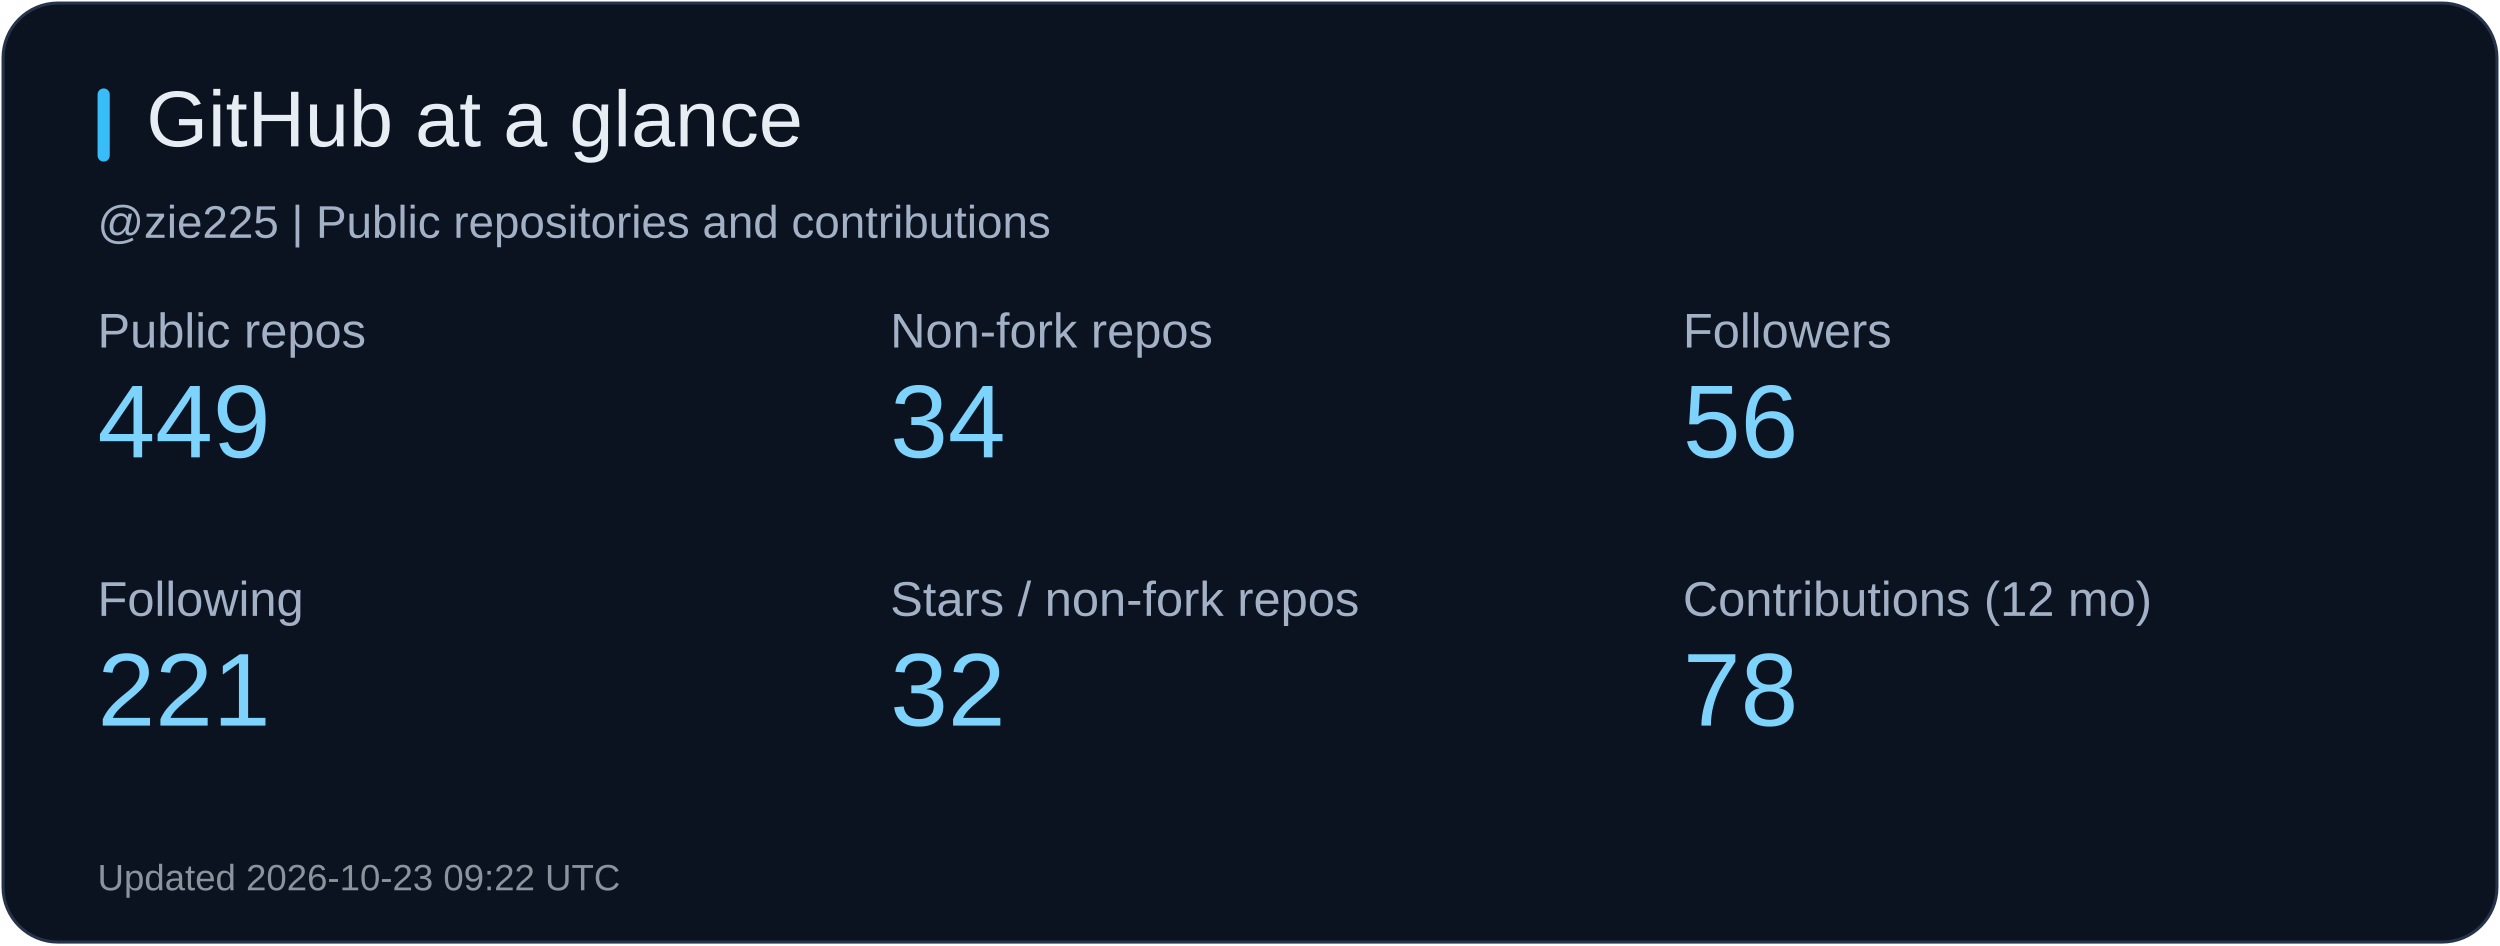
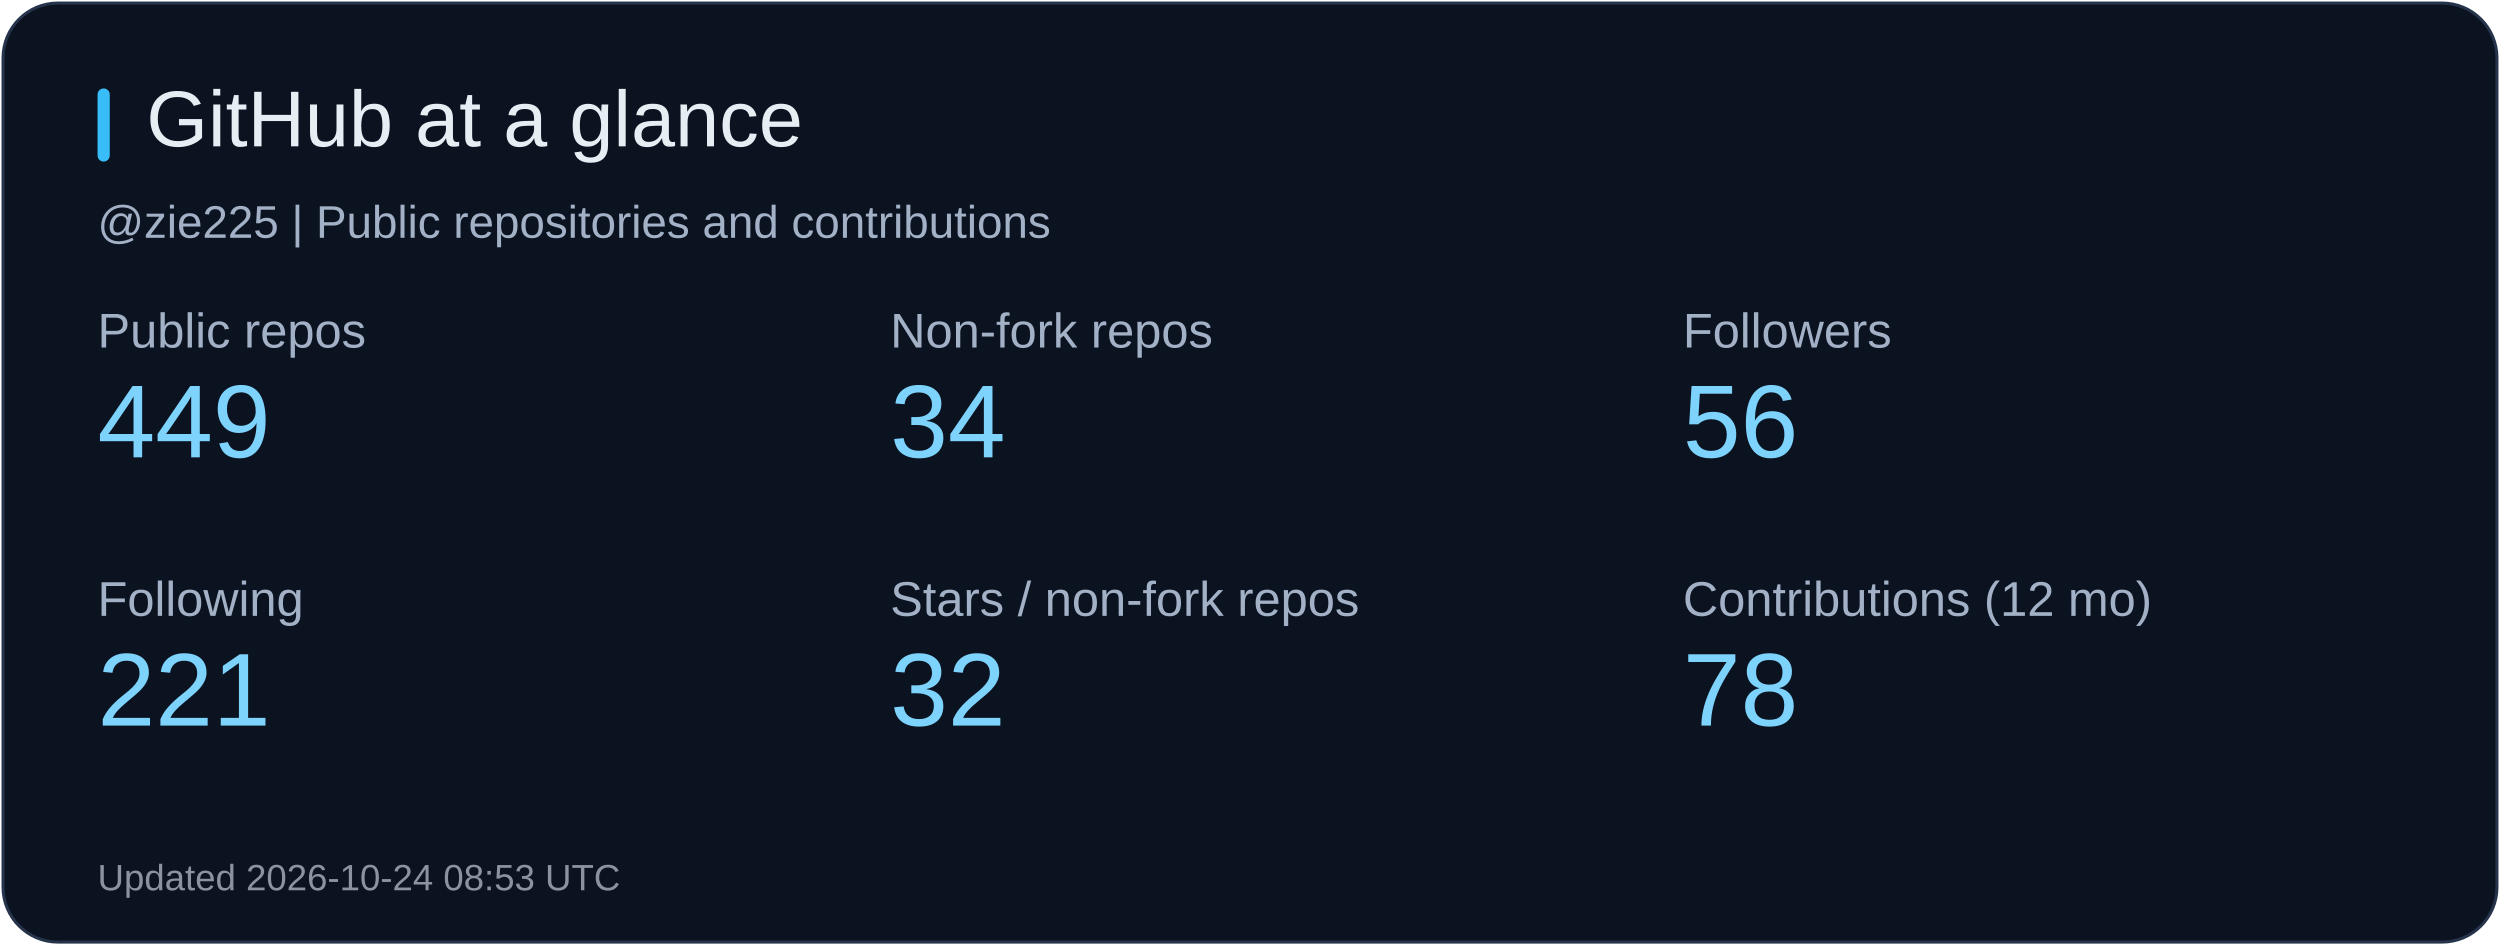
<svg xmlns="http://www.w3.org/2000/svg" width="820" height="310" viewBox="0 0 820 310" role="img" aria-label="GitHub at a glance">
  <rect x="1" y="1" width="818" height="308" rx="18" fill="#0b1220" stroke="#26344b" />
  <rect x="32" y="29" width="4" height="24" rx="2" fill="#38bdf8" />
  <text x="48" y="48" fill="#e6edf3" font-size="26" font-family="Arial, sans-serif">GitHub at a glance</text>
  <text x="32" y="78" fill="#a2b1c6" font-size="15" font-family="Arial, sans-serif">@zie225 | Public repositories and contributions</text>
  <text x="32" y="114" fill="#a2b1c6" font-size="16" font-family="Arial, sans-serif">Public repos</text>
  <text x="32" y="150" fill="#7dd3fc" font-size="34" font-family="Arial, sans-serif">449</text>
  <text x="292" y="114" fill="#a2b1c6" font-size="16" font-family="Arial, sans-serif">Non-fork repos</text>
  <text x="292" y="150" fill="#7dd3fc" font-size="34" font-family="Arial, sans-serif">34</text>
  <text x="552" y="114" fill="#a2b1c6" font-size="16" font-family="Arial, sans-serif">Followers</text>
  <text x="552" y="150" fill="#7dd3fc" font-size="34" font-family="Arial, sans-serif">56</text>
  <text x="32" y="202" fill="#a2b1c6" font-size="16" font-family="Arial, sans-serif">Following</text>
  <text x="32" y="238" fill="#7dd3fc" font-size="34" font-family="Arial, sans-serif">221</text>
  <text x="292" y="202" fill="#a2b1c6" font-size="16" font-family="Arial, sans-serif">Stars / non-fork repos</text>
  <text x="292" y="238" fill="#7dd3fc" font-size="34" font-family="Arial, sans-serif">32</text>
  <text x="552" y="202" fill="#a2b1c6" font-size="16" font-family="Arial, sans-serif">Contributions (12 mo)</text>
  <text x="552" y="238" fill="#7dd3fc" font-size="34" font-family="Arial, sans-serif">78</text>
-   <text x="32" y="292" fill="#8b949e" font-size="12" font-family="Arial, sans-serif">Updated 2026-10-23 09:22 UTC</text>
+   <text x="32" y="292" fill="#8b949e" font-size="12" font-family="Arial, sans-serif">Updated 2026-10-24 08:53 UTC</text>
</svg>
